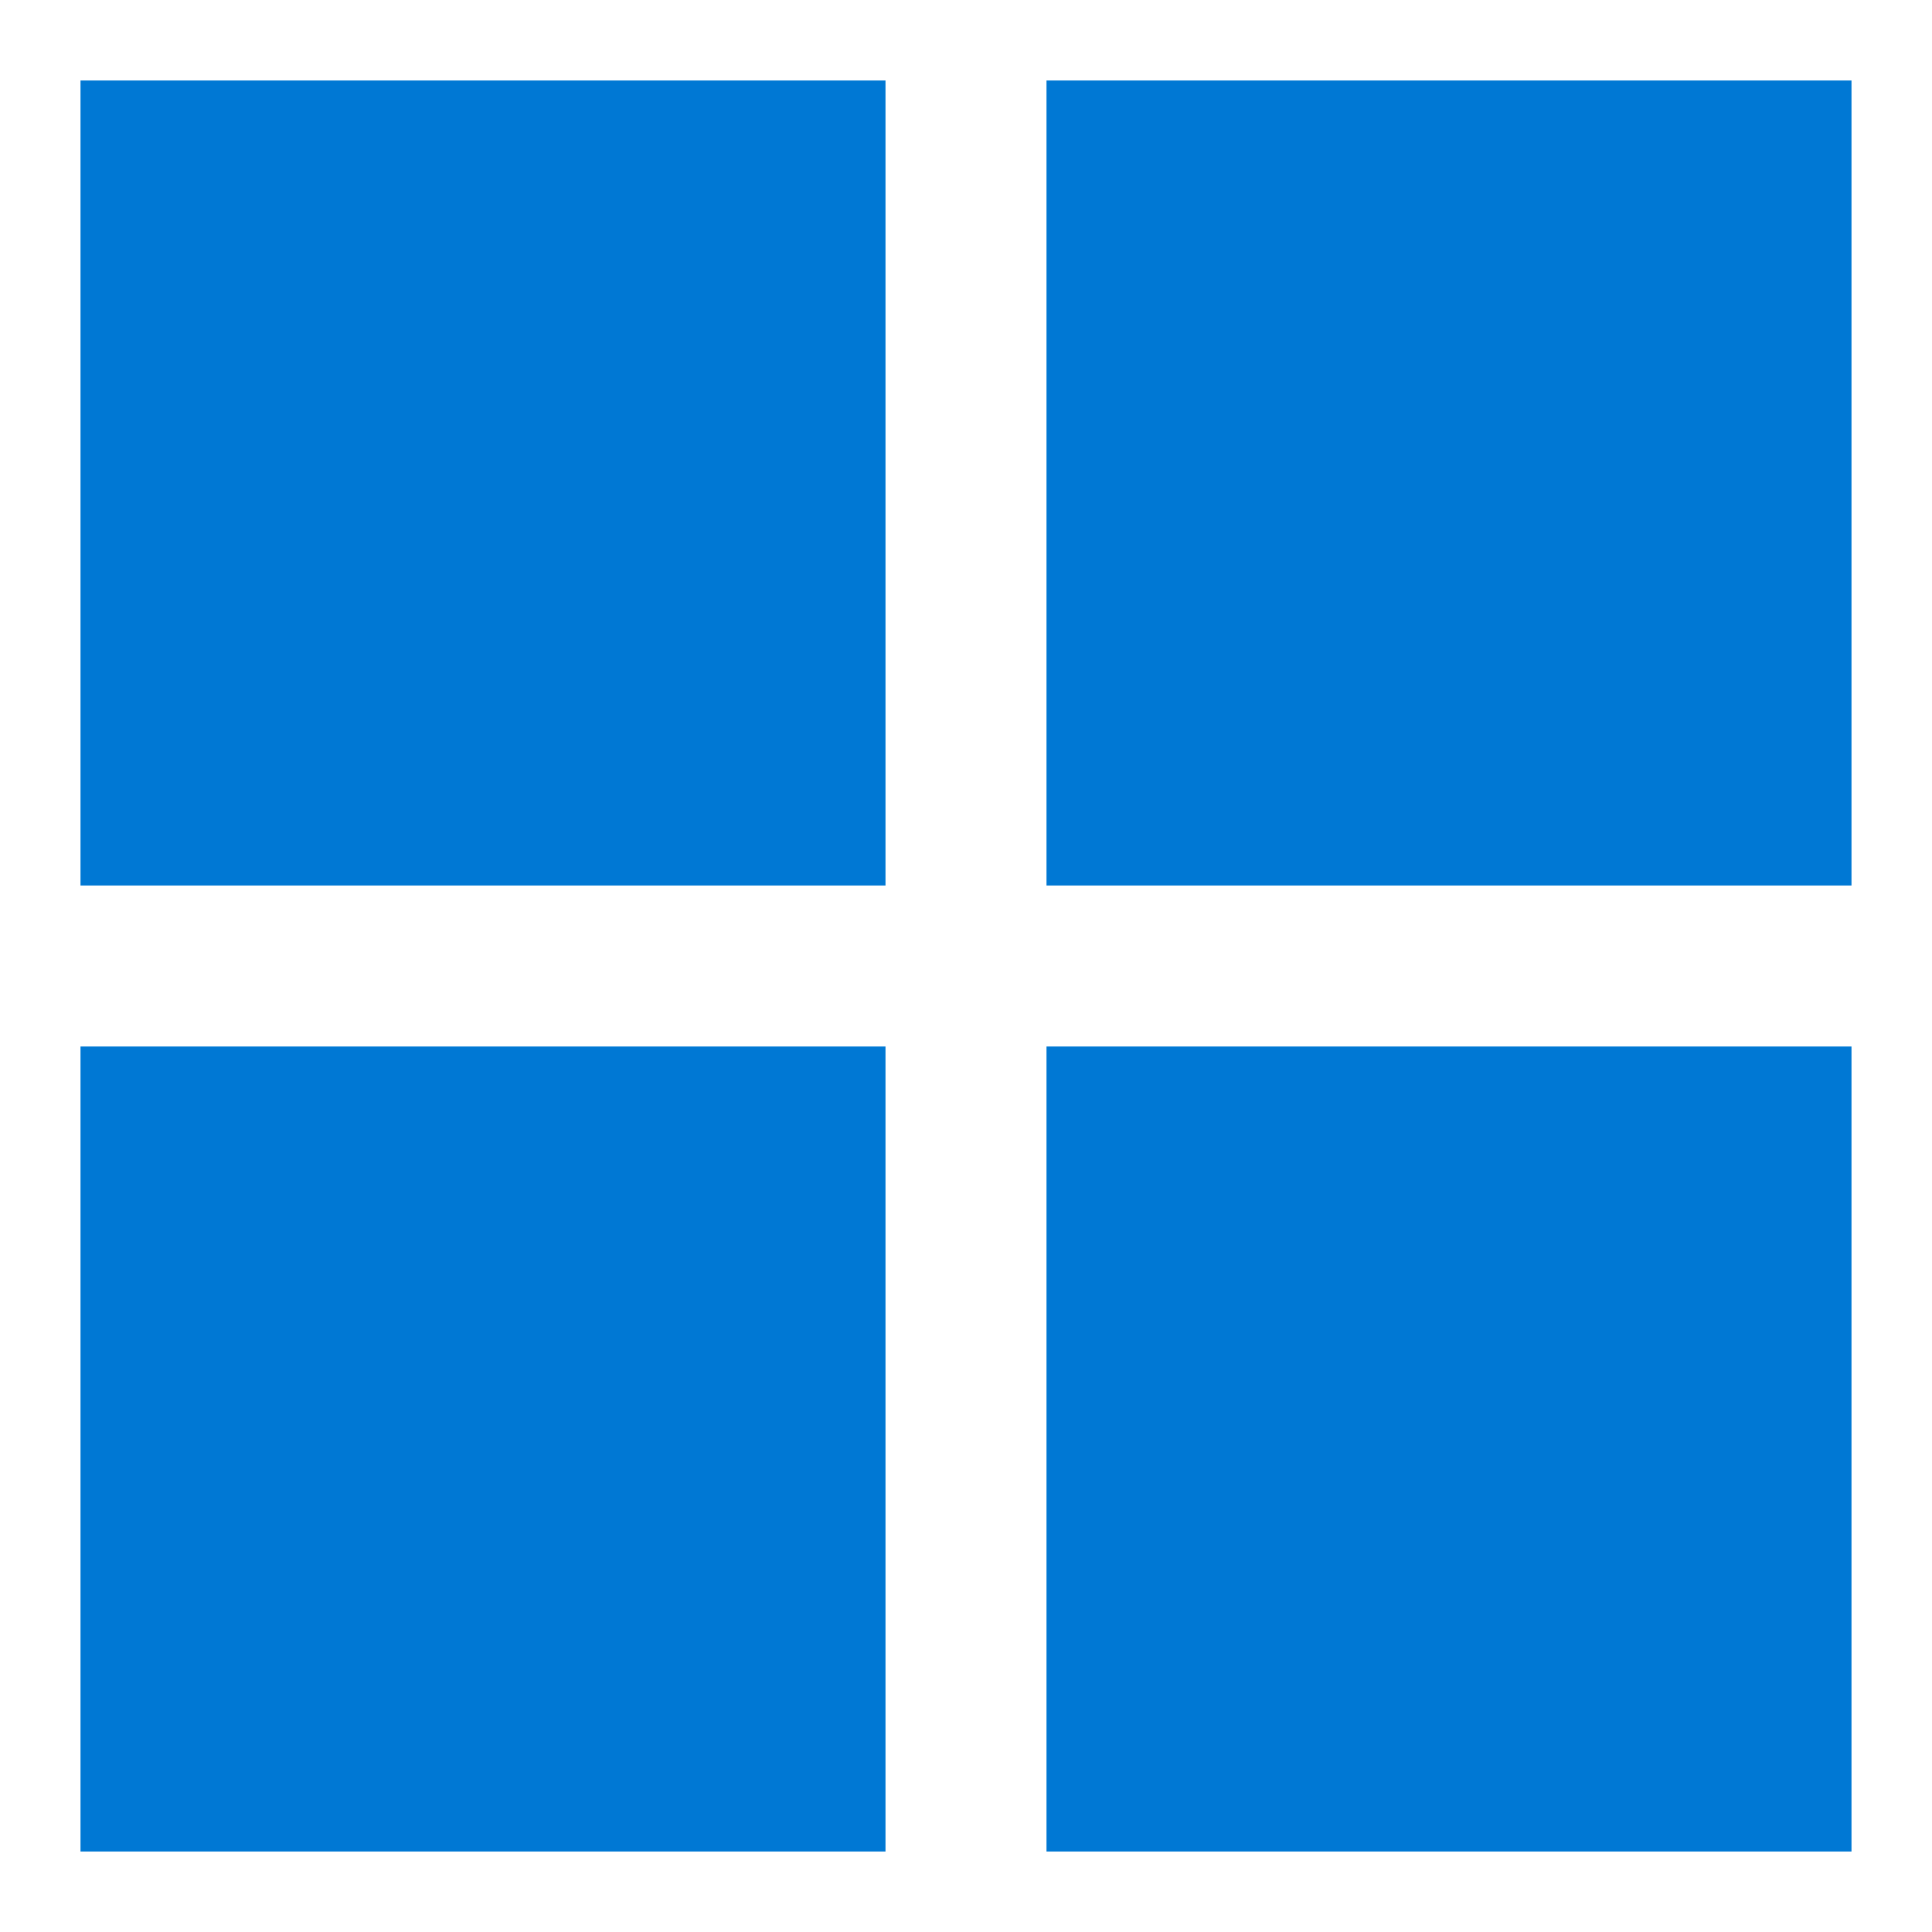
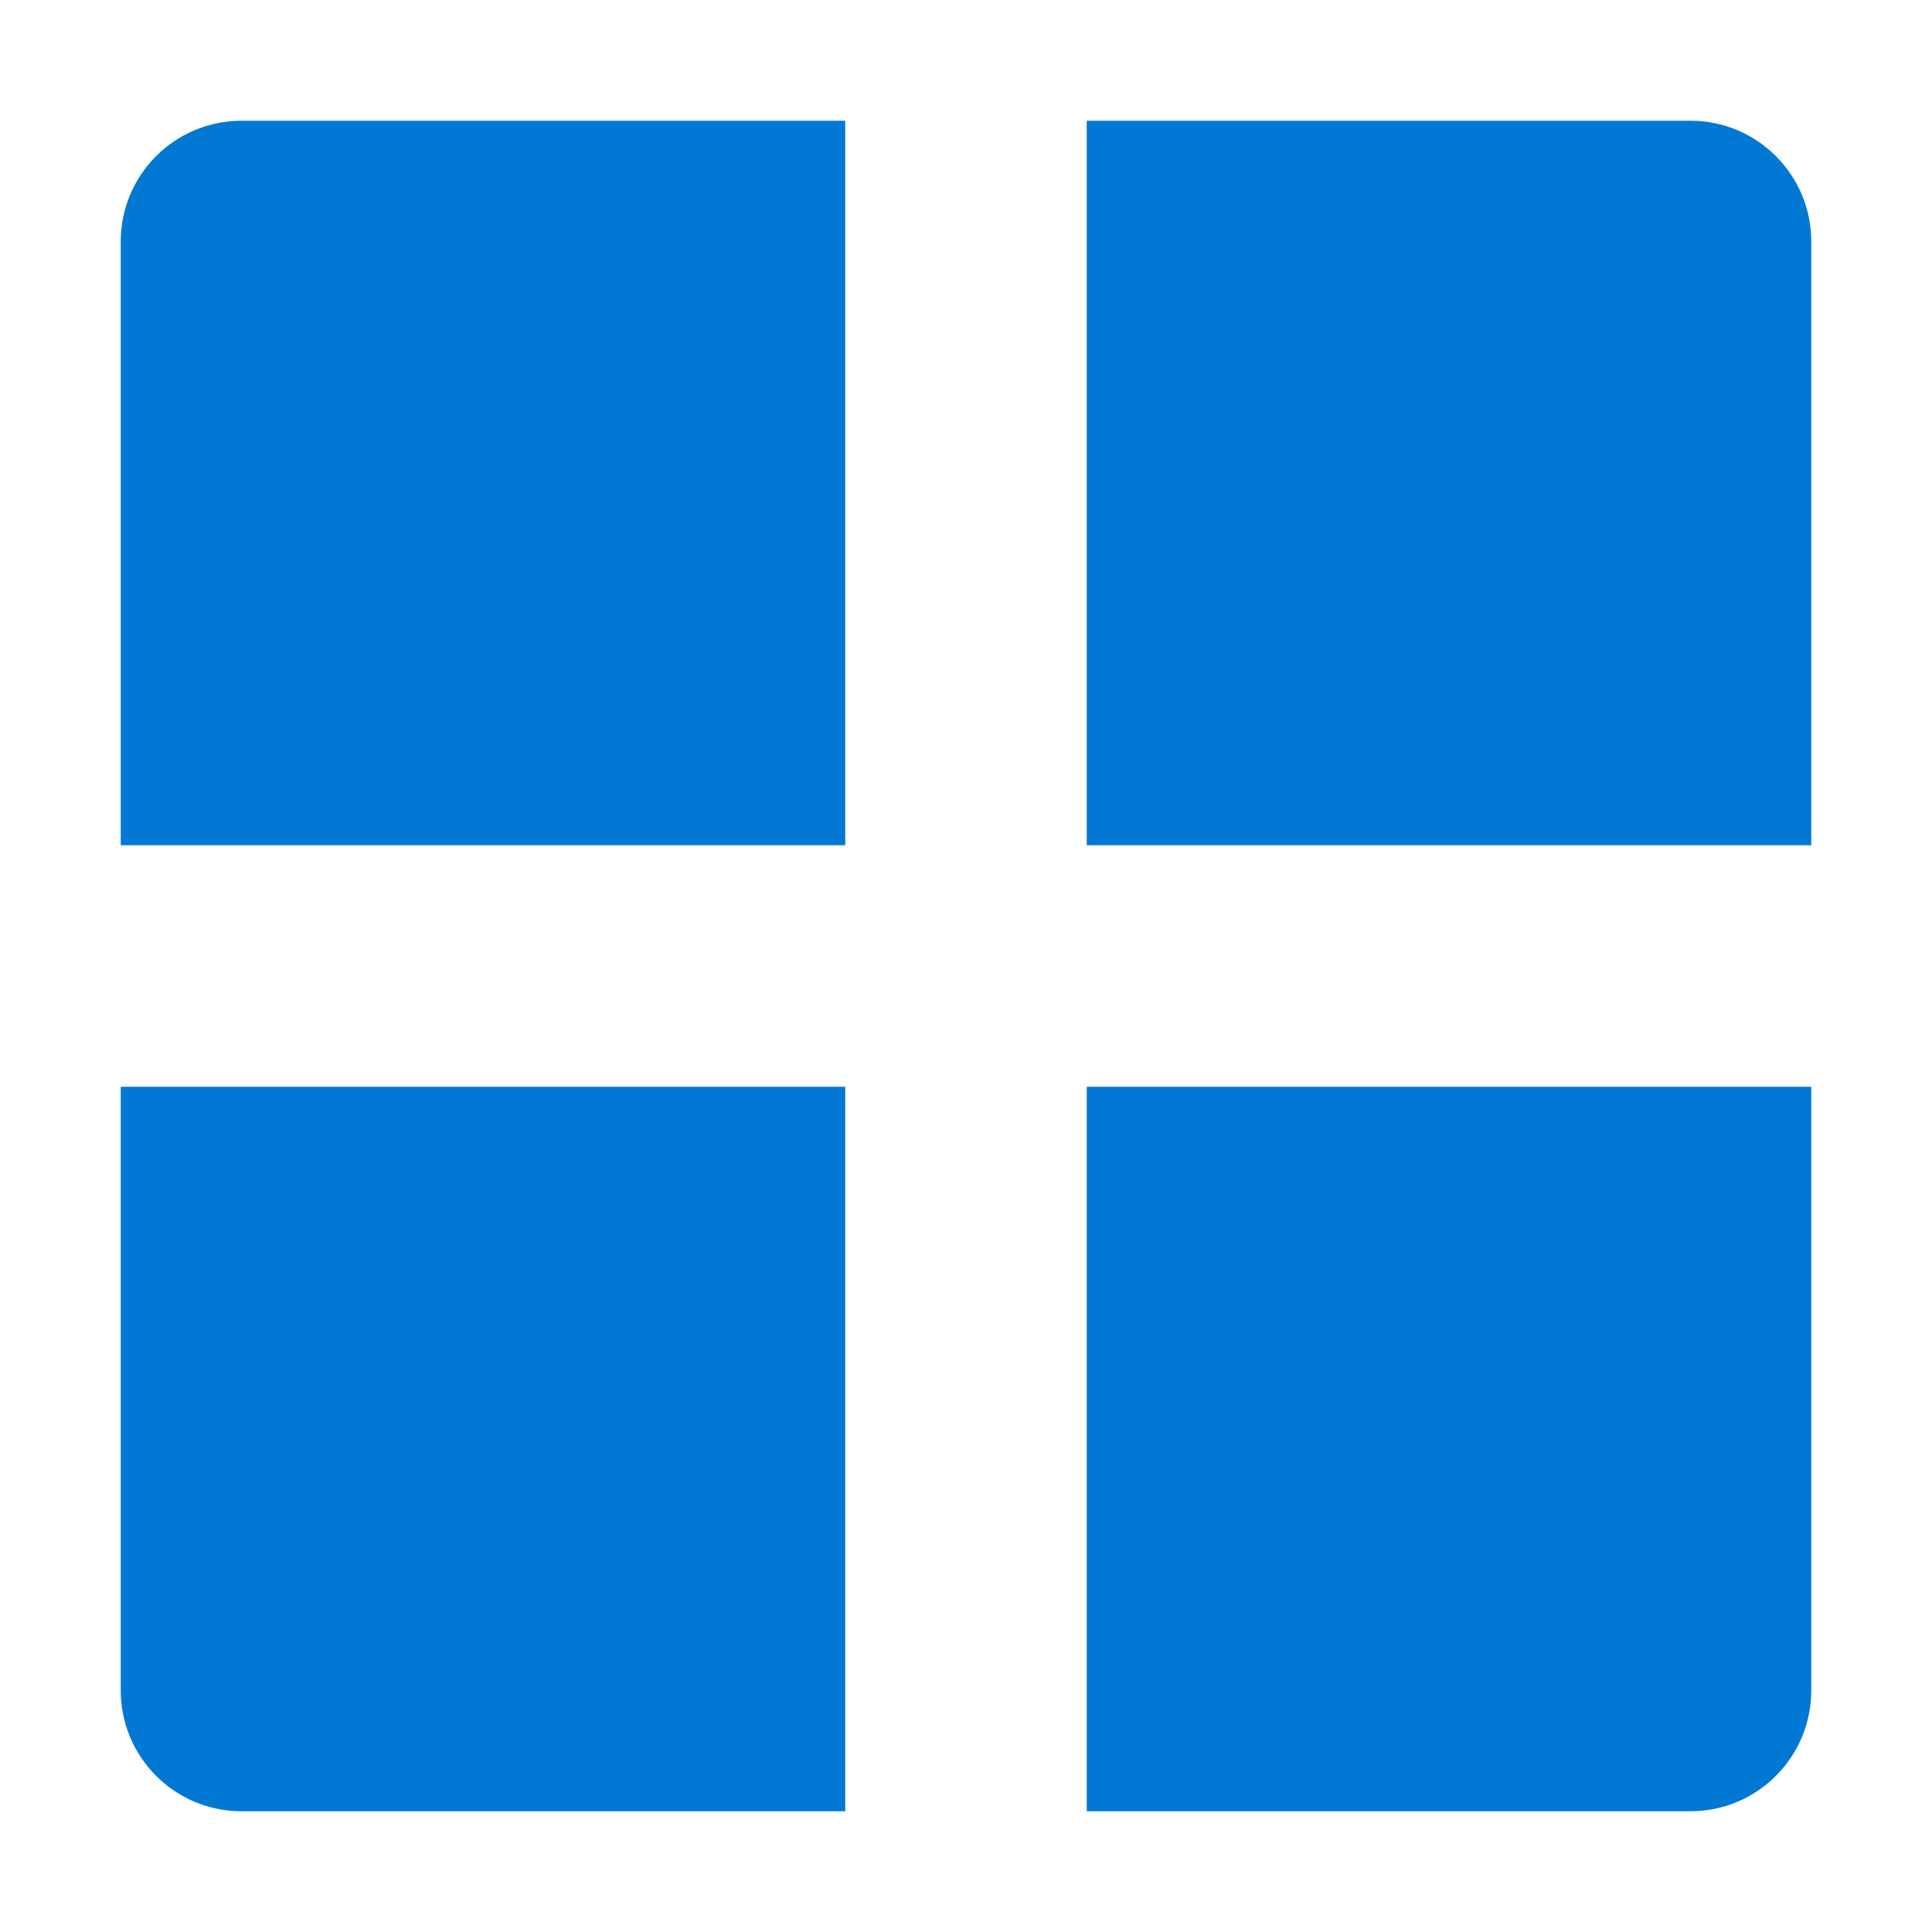
- <svg xmlns="http://www.w3.org/2000/svg" viewBox="0 0 24 24">
-   <path fill="#0078d4" d="M1 1h10v10H1zm12 0h10v10H13zM1 13h10v10H1zm12 0h10v10H13z" />
+ <svg xmlns="http://www.w3.org/2000/svg" viewBox="0 0 16 16" width="16" height="16" fill="#0078d4">
+   <path d="M2,1 L7,1 L7,7 L1,7 L1,2 A1,1 0 0 1 2,1 Z" />
+   <path d="M9,1 L14,1 A1,1 0 0 1 15,2 L15,7 L9,7 Z" />
+   <path d="M1,9 L7,9 L7,15 L2,15 A1,1 0 0 1 1,14 L1,9 Z" />
+   <path d="M9,9 L15,9 L15,14 A1,1 0 0 1 14,15 L9,15 Z" />
</svg>
